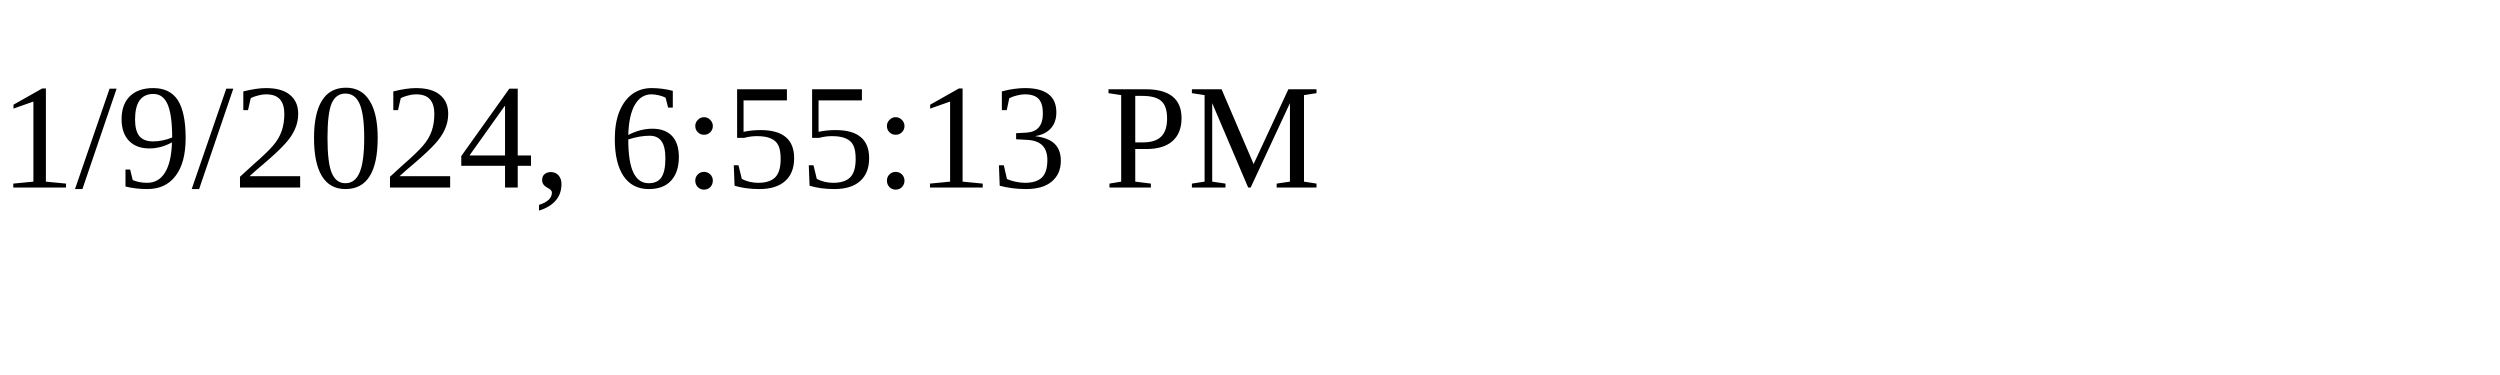
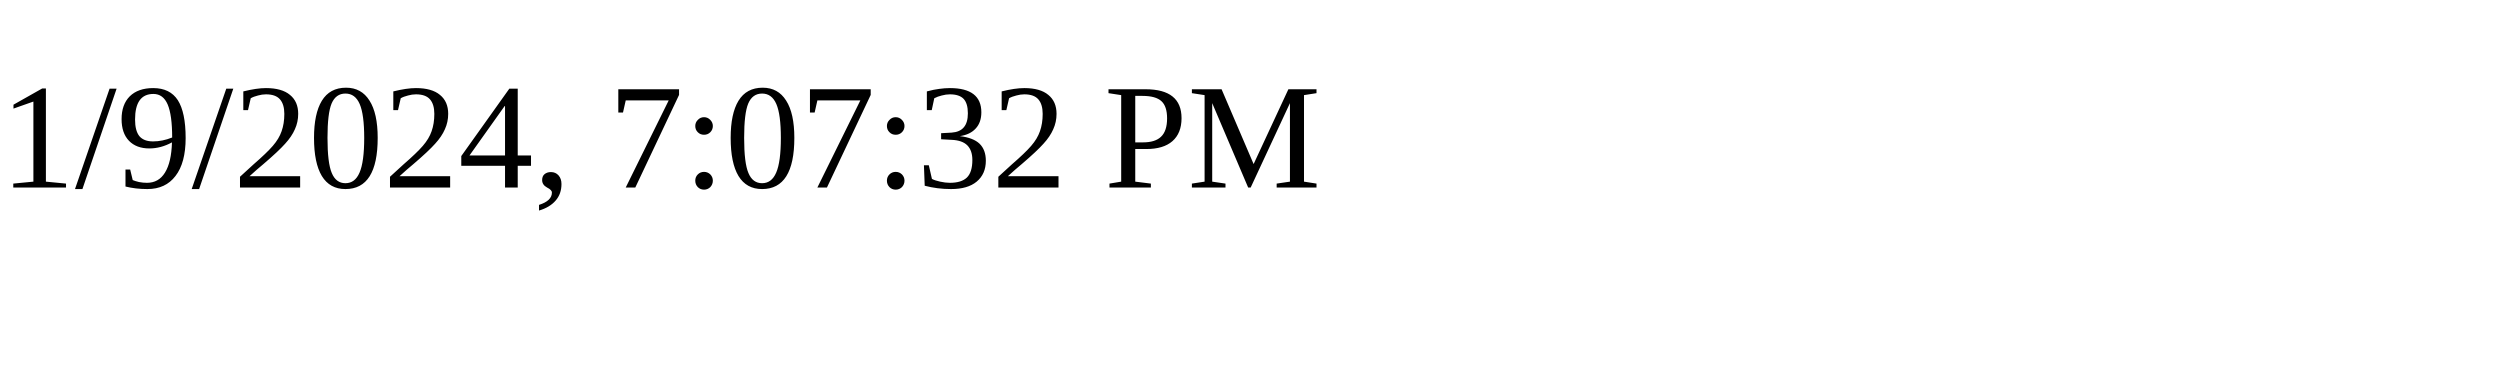
<svg xmlns="http://www.w3.org/2000/svg" height="30" width="200">
-   <text x="0" y="15">1/9/2024, 6:55:13 PM</text>
+   <text x="0" y="15">1/9/2024, 7:07:32 PM</text>
</svg>
